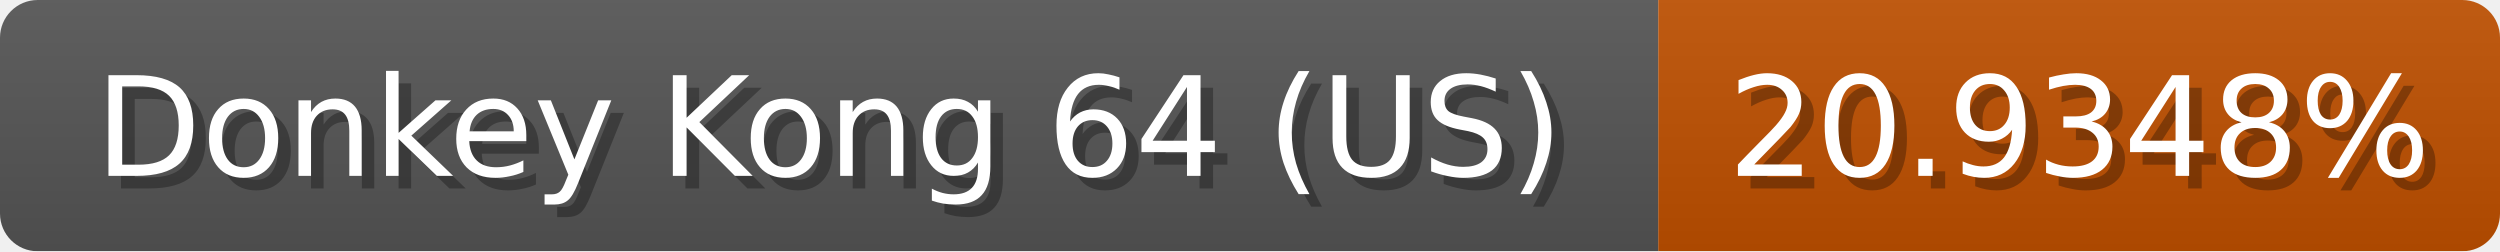
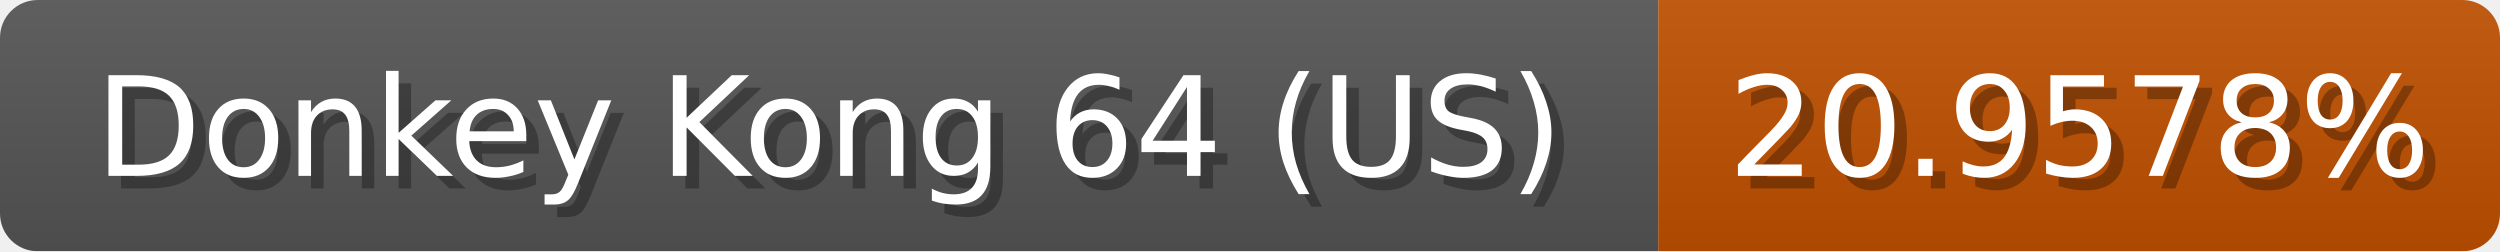
<svg xmlns="http://www.w3.org/2000/svg" width="199" height="20">
  <linearGradient id="b" x2="0" y2="100%">
    <stop offset="0" stop-color="#bbb" stop-opacity=".1" />
    <stop offset="1" stop-opacity=".1" />
  </linearGradient>
  <mask id="anybadge_1">
    <rect width="199" height="20" rx="3" fill="#fff" />
  </mask>
  <g mask="url(#anybadge_1)">
    <path fill="#555" d="M0 0h132v20H0z" />
    <path fill="#c05000" d="M132 0h67v20H132z" />
    <path fill="url(#b)" d="M0 0h199v20H0z" />
  </g>
  <g fill="#fff" text-anchor="middle" font-family="DejaVu Sans,Verdana,Geneva,sans-serif" font-size="11">
    <text x="67.0" y="15" fill="#010101" fill-opacity=".3">Donkey Kong 64 (US)</text>
    <text x="66.0" y="14">Donkey Kong 64 (US)</text>
  </g>
  <g fill="#fff" text-anchor="middle" font-family="DejaVu Sans,Verdana,Geneva,sans-serif" font-size="11">
-     <text x="166.5" y="15" fill="#010101" fill-opacity=".3">20.9348%</text>
-     <text x="165.5" y="14">20.9348%</text>
+     <text x="166.5" y="15" fill="#010101" fill-opacity=".3">20.9578%</text>
+     <text x="165.5" y="14">20.9578%</text>
  </g>
</svg>
